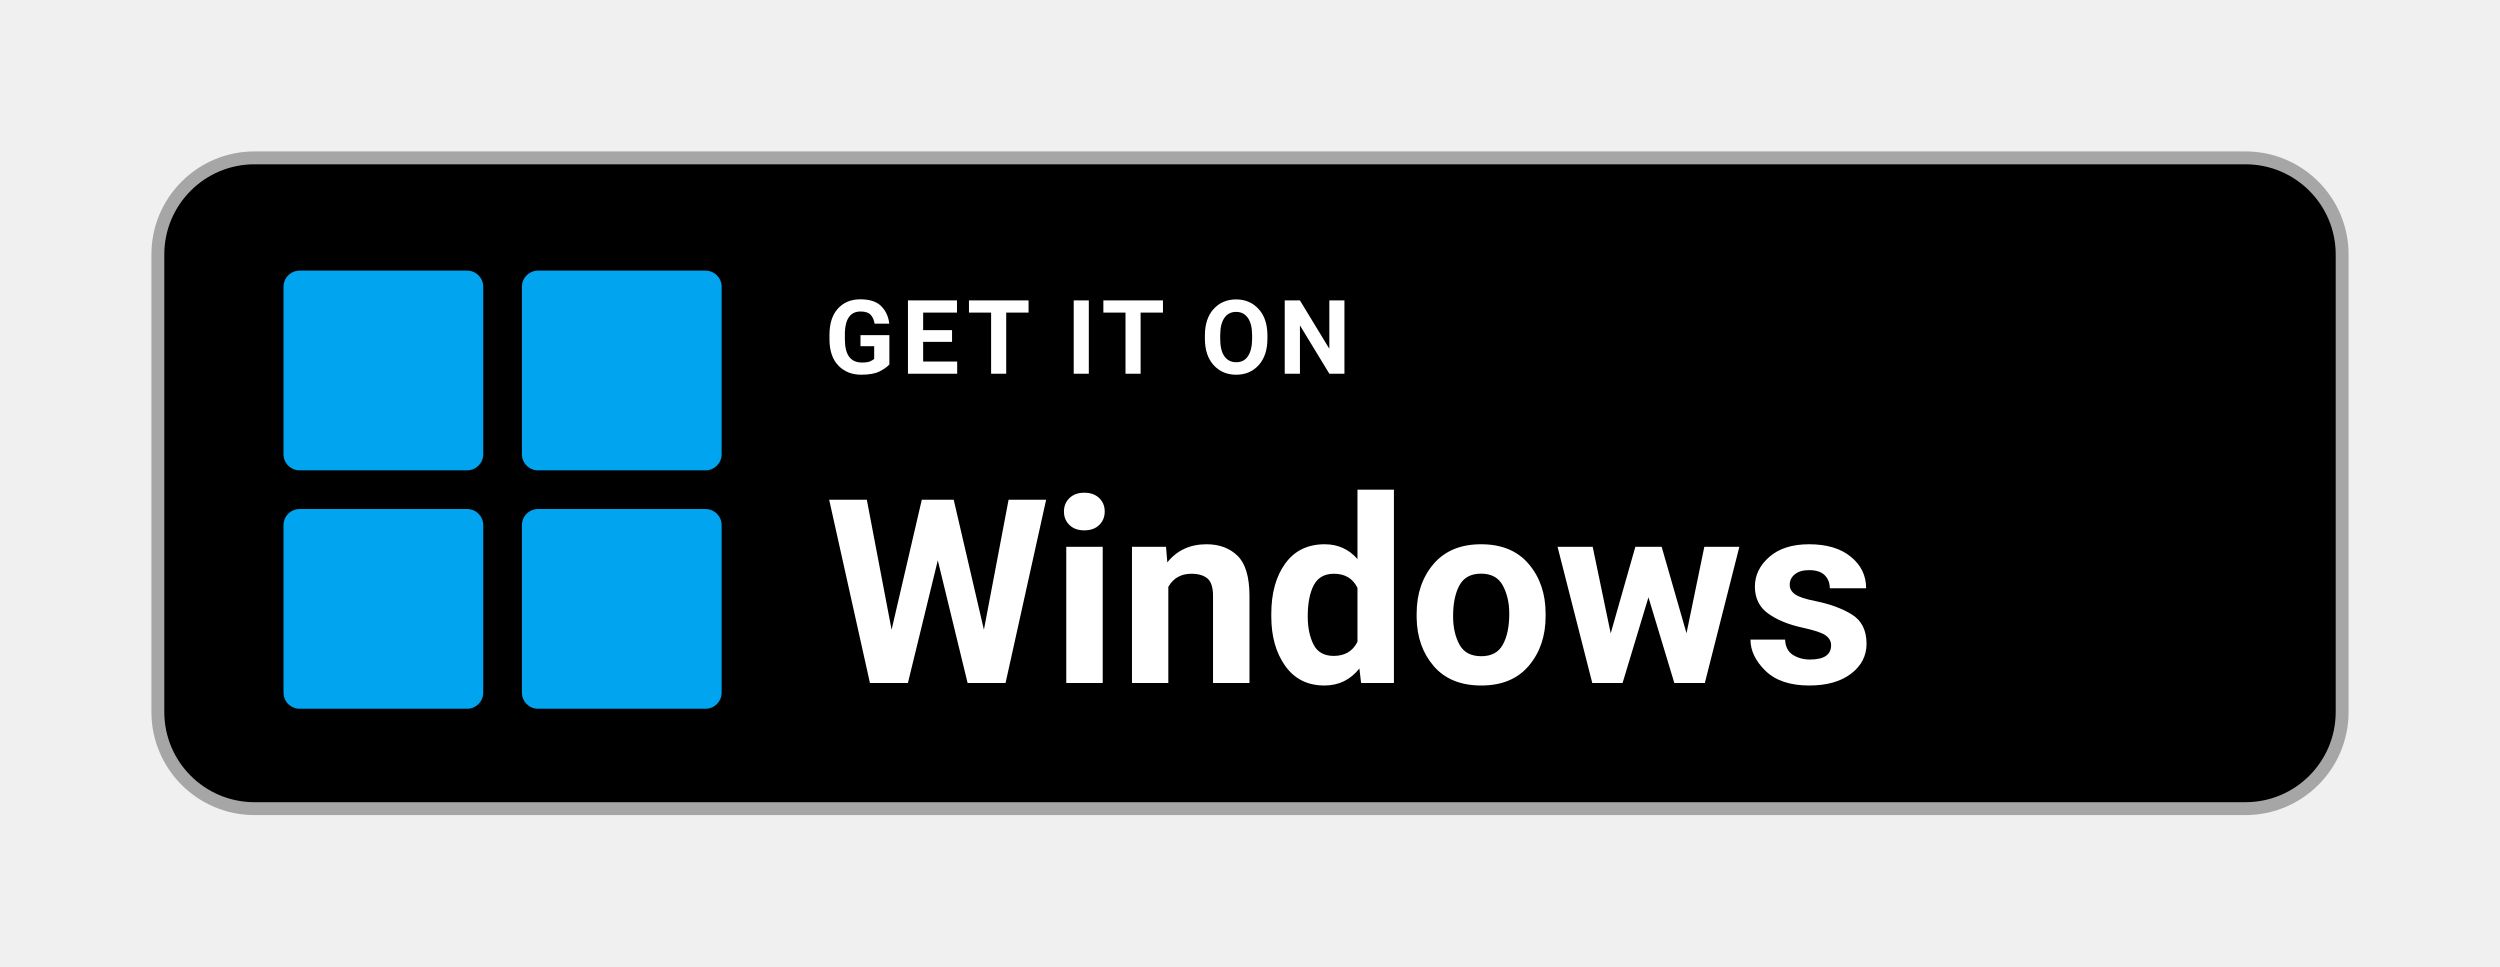
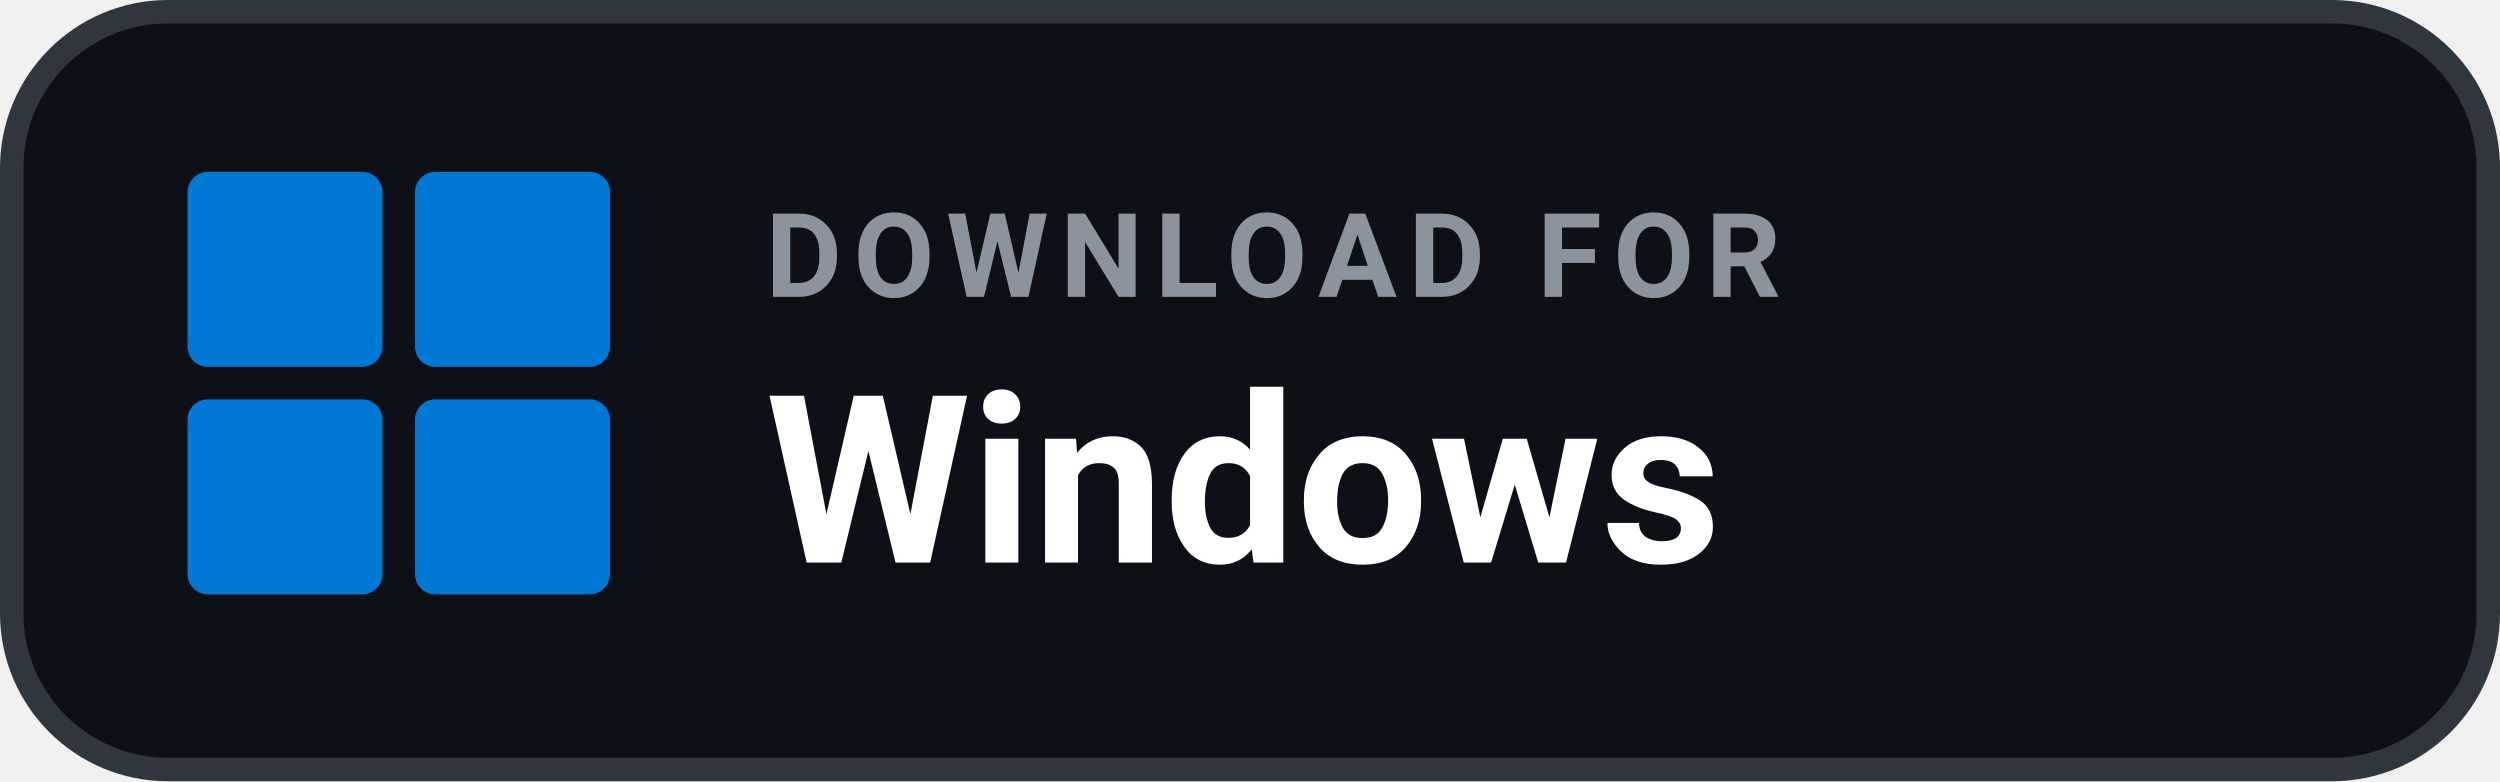
- <svg xmlns="http://www.w3.org/2000/svg" width="388" height="150" viewBox="0 0 388 150" role="img" aria-label="GET IT ON Windows">
-   <rect x="24.5" y="24.5" width="339" height="101" rx="15" fill="#000000" stroke="#A6A6A6" stroke-width="2" />
-   <g fill="#00A4EF">
-     <rect x="44" y="42" width="31" height="31" rx="2.5" />
-     <rect x="81" y="42" width="31" height="31" rx="2.5" />
-     <rect x="44" y="79" width="31" height="31" rx="2.5" />
-     <rect x="81" y="79" width="31" height="31" rx="2.5" />
+ <svg xmlns="http://www.w3.org/2000/svg" width="160" height="50" viewBox="0 0 160 50" role="img" aria-label="DOWNLOAD FOR Windows">
+   <rect x=".75" y=".75" width="158.5" height="48.5" rx="10" fill="#0D1117" stroke="#30363D" stroke-width="1.5" />
+   <g transform="translate(12 11) scale(0.52)" fill="#0078D4">
+     <rect x="0" y="0" width="24" height="24" rx="2.5" />
+     <rect x="28" y="0" width="24" height="24" rx="2.5" />
+     <rect x="0" y="28" width="24" height="24" rx="2.5" />
+     <rect x="28" y="28" width="24" height="24" rx="2.5" />
  </g>
-   <text x="128" y="58" fill="#FFFFFF" font-family="'Segoe UI',-apple-system,BlinkMacSystemFont,Roboto,Helvetica,Arial,sans-serif" font-size="16" font-weight="700" letter-spacing="1">GET IT ON</text>
-   <text x="128" y="106" fill="#FFFFFF" font-family="'Segoe UI',-apple-system,BlinkMacSystemFont,Roboto,Helvetica,Arial,sans-serif" font-size="40" font-weight="700">Windows</text>
+   <text x="49" y="19" fill="#8B949E" font-family="-apple-system,BlinkMacSystemFont,'Segoe UI',Roboto,Helvetica,Arial,sans-serif" font-size="7.5" font-weight="700" letter-spacing=".75">DOWNLOAD FOR</text>
+   <text x="49" y="36" fill="#FFFFFF" font-family="-apple-system,BlinkMacSystemFont,'Segoe UI',Roboto,Helvetica,Arial,sans-serif" font-size="15" font-weight="700">Windows</text>
</svg>
